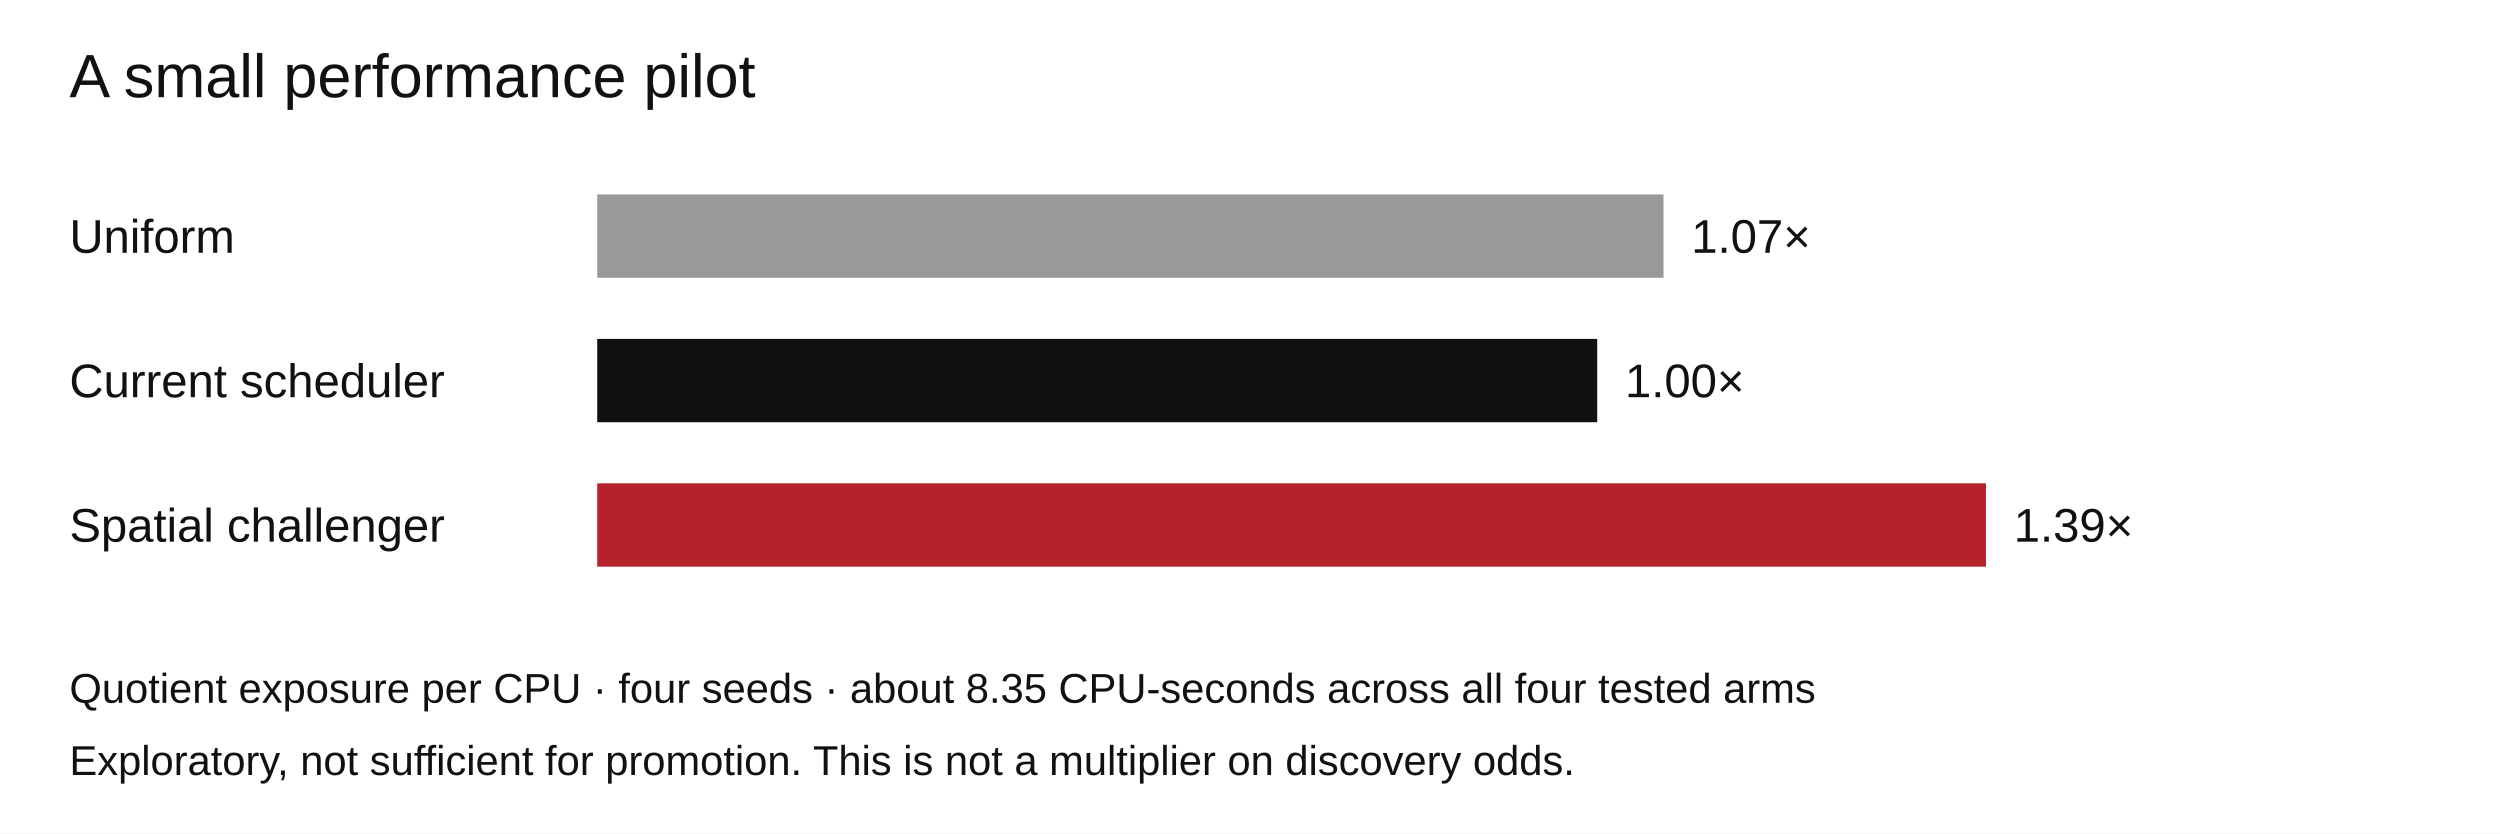
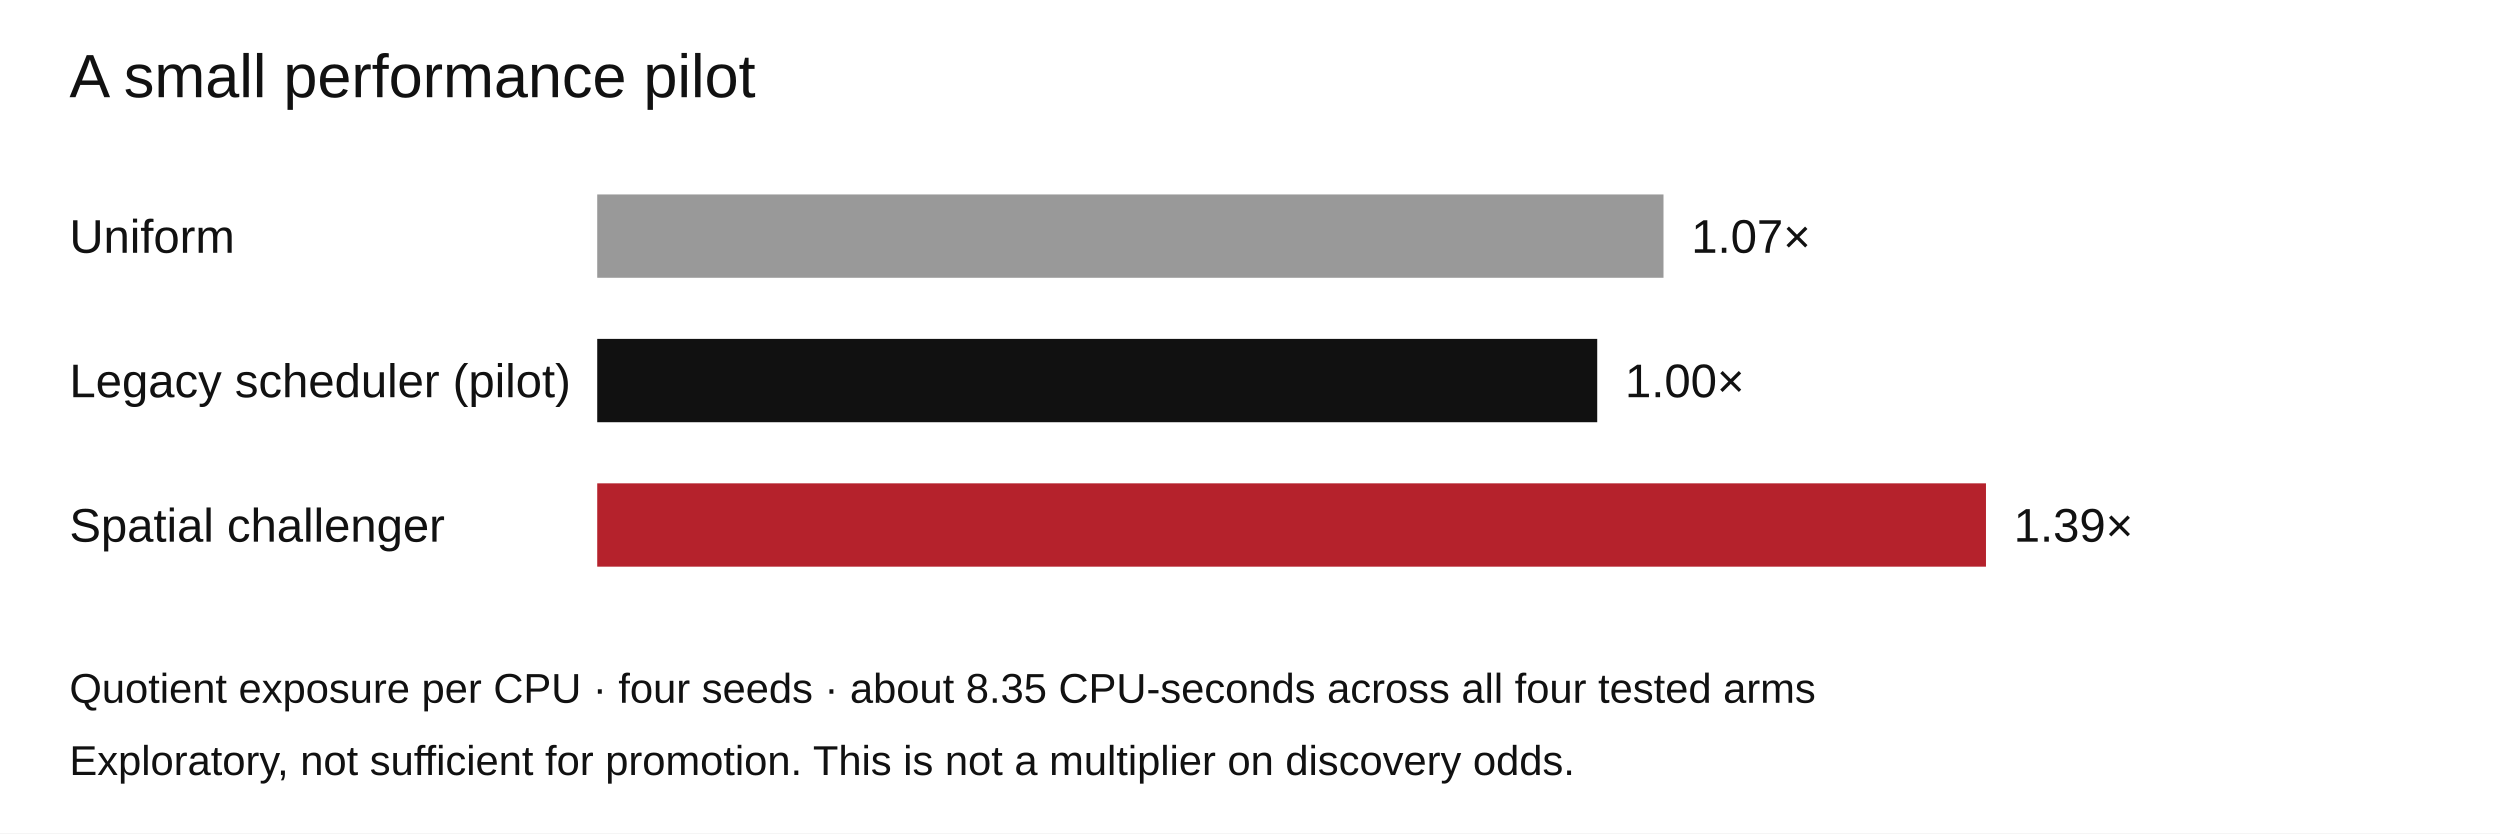
- <svg xmlns="http://www.w3.org/2000/svg" width="900" height="300" viewBox="0 0 900 300" role="img" aria-label="Exploratory pilot quotient exposure per CPU relative to current scheduler">
+ <svg xmlns="http://www.w3.org/2000/svg" width="900" height="300" viewBox="0 0 900 300" role="img" aria-label="Exploratory pilot quotient exposure per CPU relative to legacy scheduler">
  <rect width="900" height="300" fill="white" />
  <g font-family="Arial,Helvetica,sans-serif" fill="#111">
    <text x="25" y="35" font-size="22">A small performance pilot</text>
    <text x="25" y="91" font-size="17">Uniform</text>
    <rect x="215" y="70" width="383.86" height="30" fill="#999" />
    <text x="608.86" y="91" font-size="17">1.07×</text>
-     <text x="25" y="143" font-size="17">Current scheduler</text>
+     <text x="25" y="143" font-size="17">Legacy scheduler (pilot)</text>
    <rect x="215" y="122" width="360.00" height="30" fill="#111" />
    <text x="585.00" y="143" font-size="17">1.00×</text>
    <text x="25" y="195" font-size="17">Spatial challenger</text>
    <rect x="215" y="174" width="499.95" height="30" fill="#b5222c" />
    <text x="724.95" y="195" font-size="17">1.39×</text>
    <text x="25" y="253" font-size="15">Quotient exposure per CPU · four seeds · about 8.35 CPU-seconds across all four tested arms</text>
    <text x="25" y="279" font-size="15">Exploratory, not sufficient for promotion. This is not a multiplier on discovery odds.</text>
  </g>
</svg>
